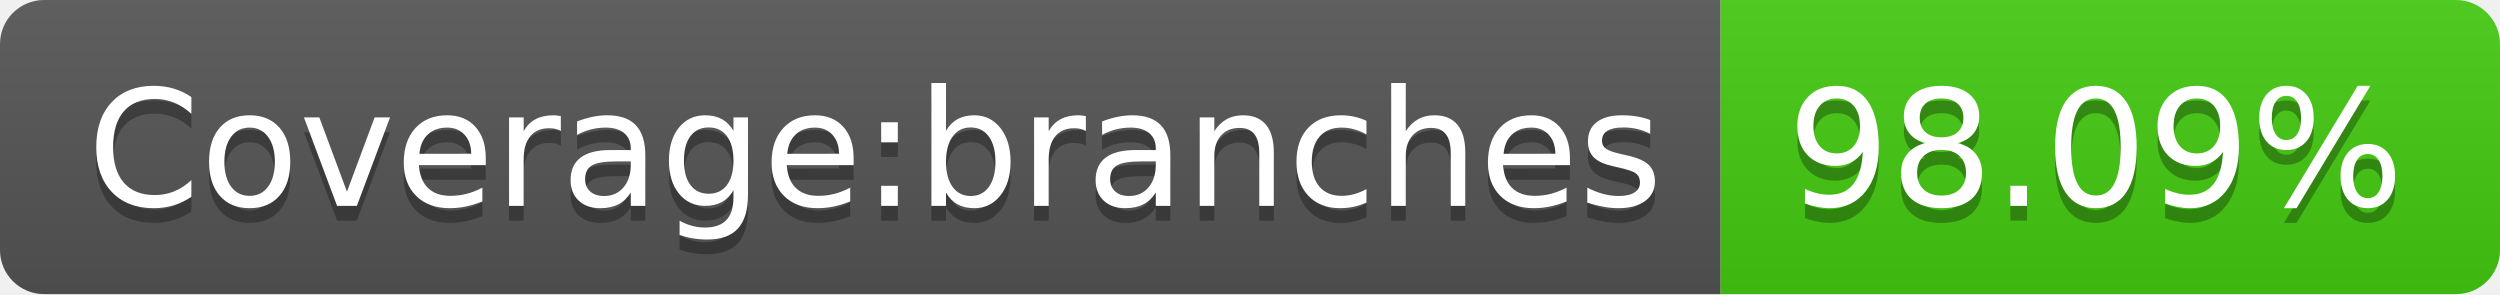
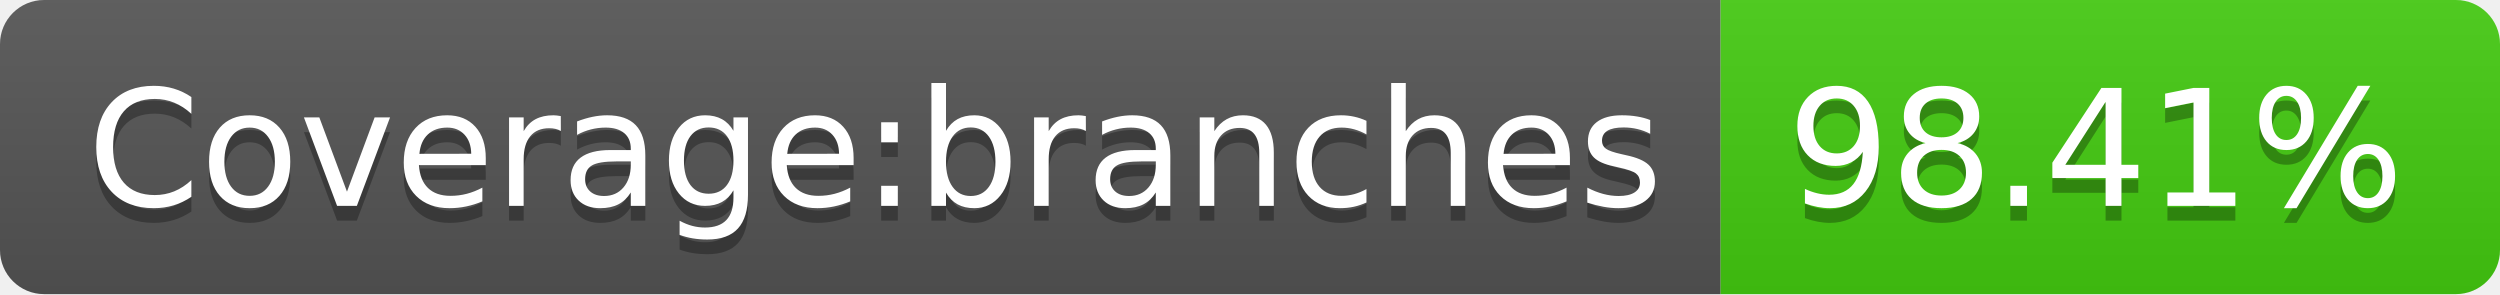
- <svg xmlns="http://www.w3.org/2000/svg" width="170" height="20" role="img" aria-label="Coverage:branches: 98.09%">
+ <svg xmlns="http://www.w3.org/2000/svg" width="170" height="20" role="img" aria-label="Coverage:branches: 98.41%">
  <linearGradient id="s" x2="0" y2="100%">
    <stop offset="0" stop-color="#bbb" stop-opacity=".1" />
    <stop offset="1" stop-opacity=".1" />
  </linearGradient>
  <clipPath id="r">
    <rect width="170" height="20" rx="3" fill="#fff" />
  </clipPath>
  <g clip-path="url(#r)">
    <rect width="117" height="20" fill="#555" />
    <rect x="117" width="53" height="20" fill="#4c1" />
    <rect width="170" height="20" fill="url(#s)" />
  </g>
  <g fill="#fff" text-anchor="middle" font-family="Verdana,Geneva,DejaVu Sans,sans-serif" text-rendering="geometricPrecision" font-size="110">
    <text aria-hidden="true" x="595" y="150" fill="#010101" fill-opacity=".3" transform="scale(.1)" textLength="1070">Coverage:branches</text>
    <text x="595" y="140" transform="scale(.1)" fill="#fff" textLength="1070">Coverage:branches</text>
-     <text aria-hidden="true" x="1425" y="150" fill="#010101" fill-opacity=".3" transform="scale(.1)" textLength="430">98.09%</text>
-     <text x="1425" y="140" transform="scale(.1)" fill="#fff" textLength="430">98.09%</text>
+     <text aria-hidden="true" x="1425" y="150" fill="#010101" fill-opacity=".3" transform="scale(.1)" textLength="430">98.41%</text>
+     <text x="1425" y="140" transform="scale(.1)" fill="#fff" textLength="430">98.41%</text>
  </g>
</svg>
